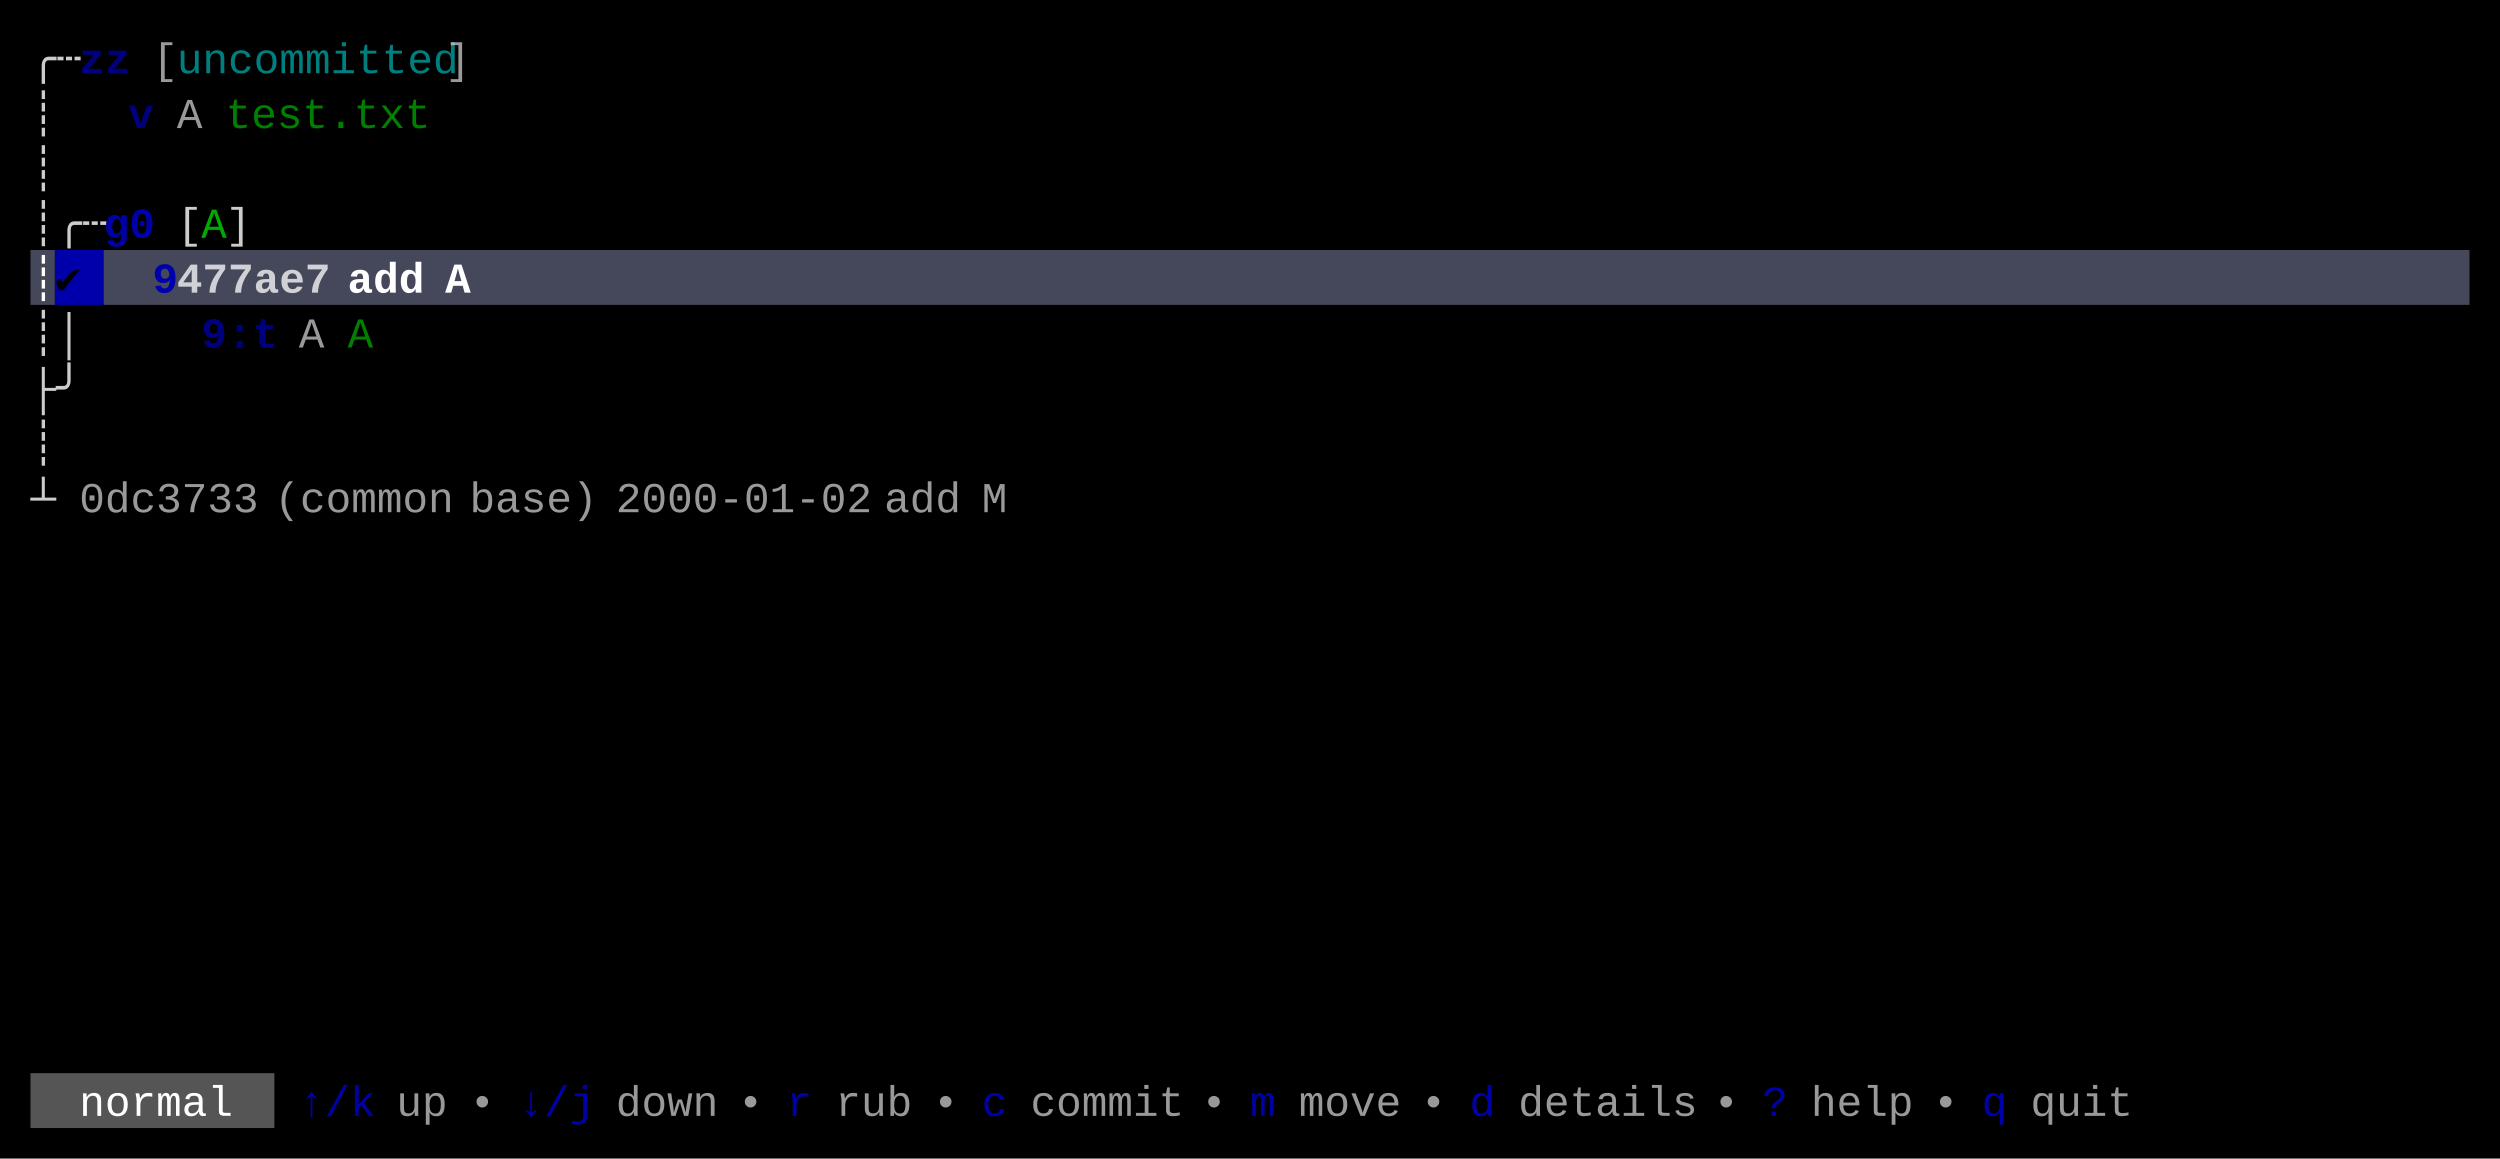
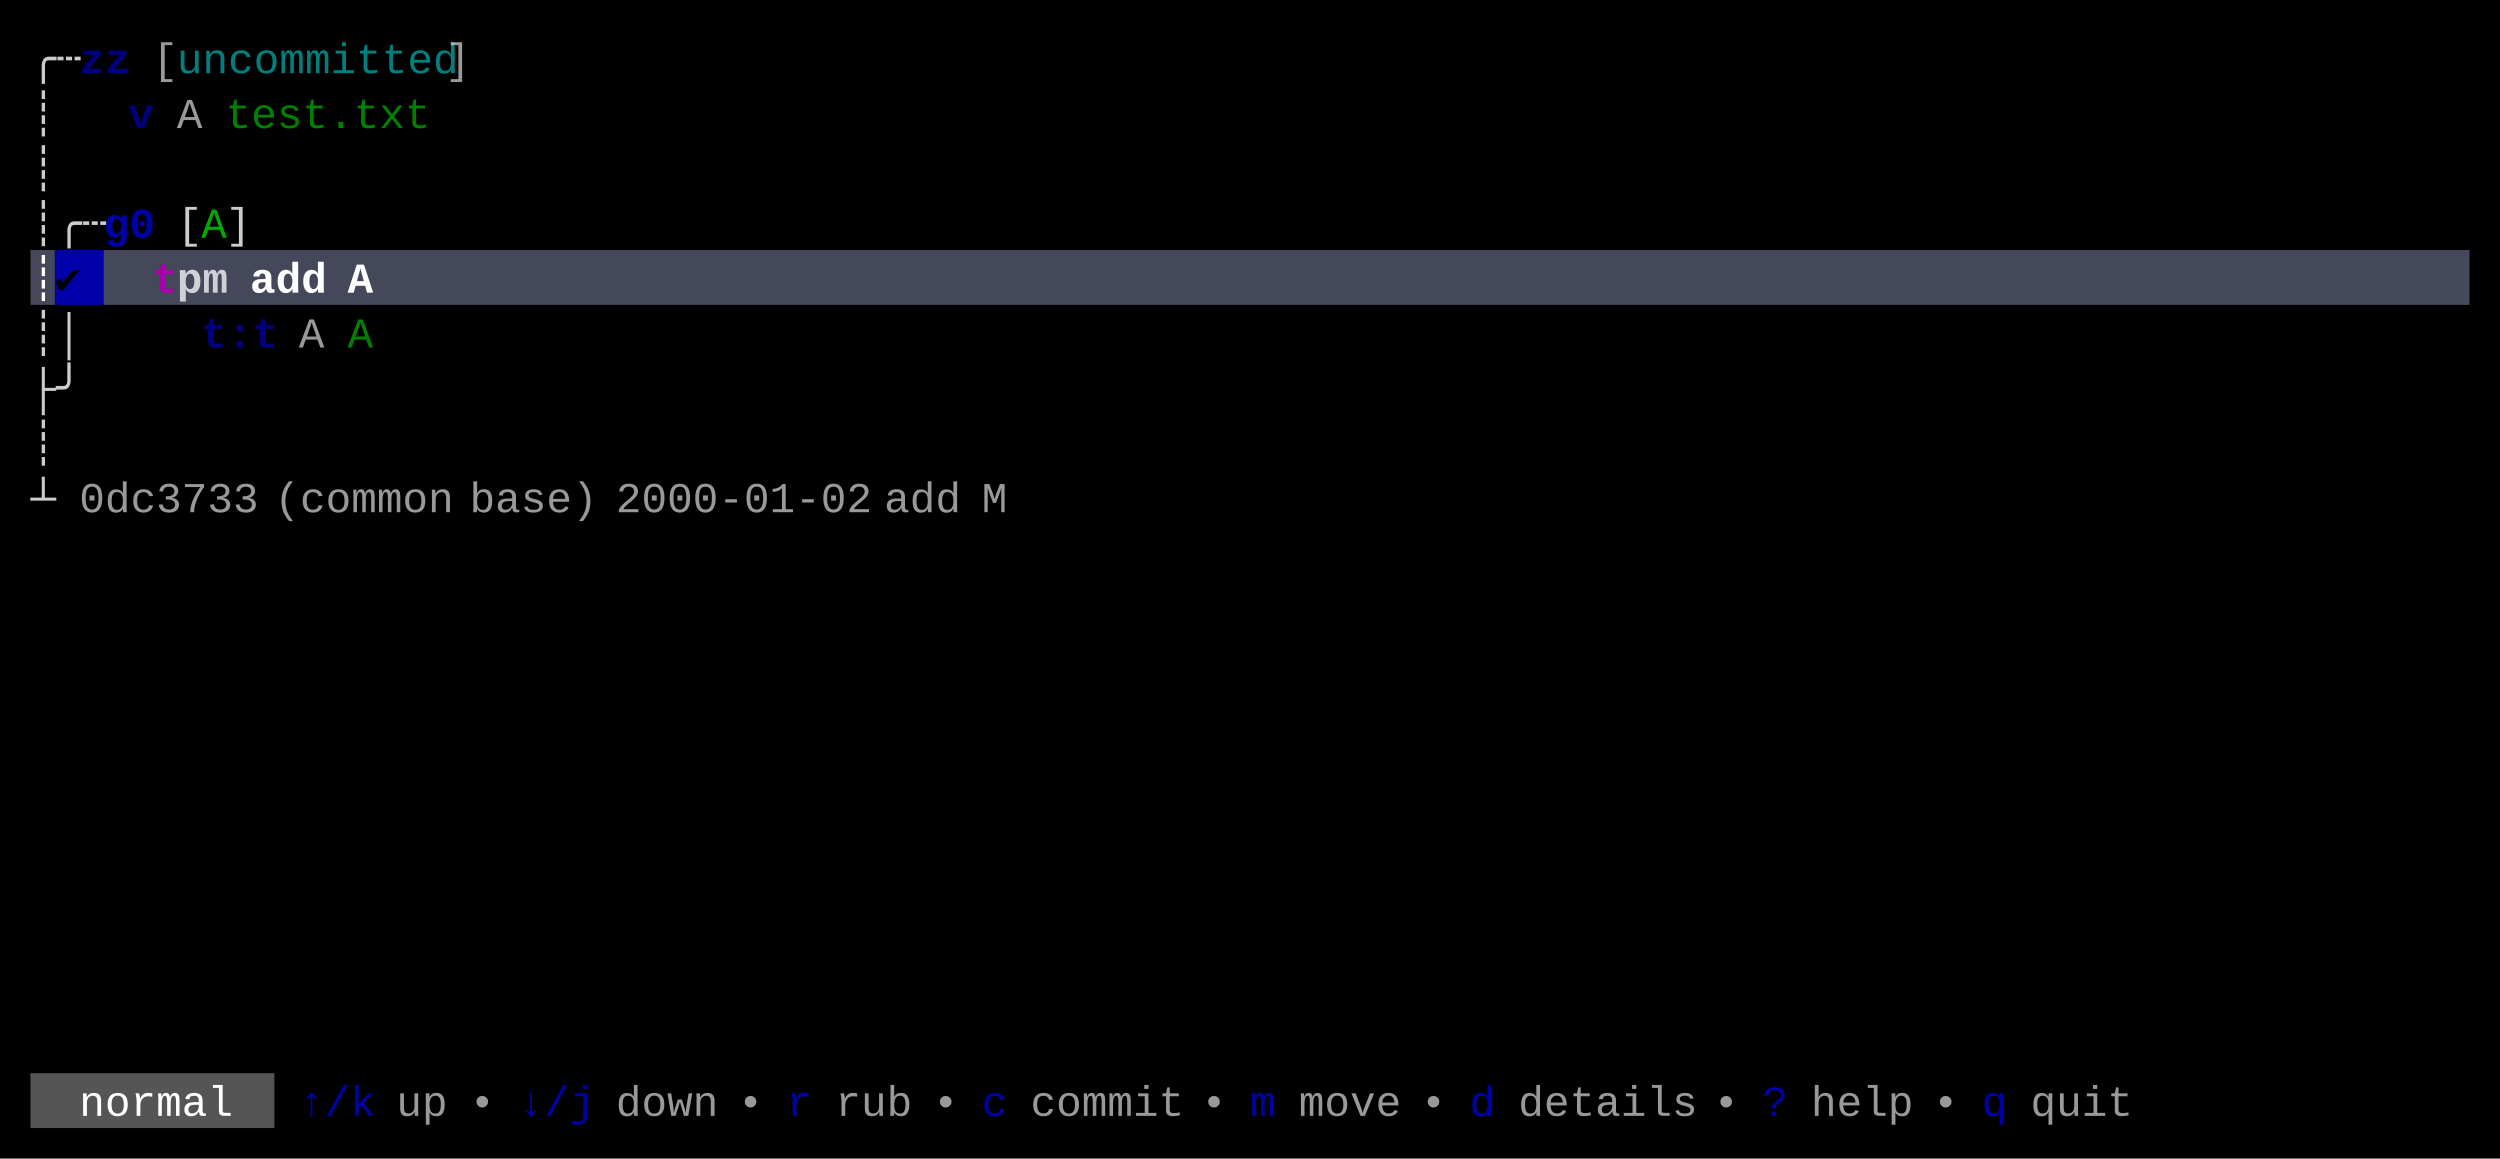
<svg xmlns="http://www.w3.org/2000/svg" width="820" height="380" viewBox="0 0 820 380">
  <rect x="0" y="0" width="820" height="380" fill="#000000" />
  <rect x="10" y="82" width="8" height="18" fill="#45475A" />
  <rect x="18" y="82" width="16" height="18" fill="#0000AA" />
  <rect x="34" y="82" width="776" height="18" fill="#45475A" />
  <rect x="10" y="352" width="80" height="18" fill="#555555" />
  <g font-family="Menlo, Monaco, 'Courier New', monospace" font-size="14" xml:space="preserve">
    <text x="10 18" y="24" style="fill:#CCCCCC;">╭┄</text>
    <text x="26 34" y="24" style="fill:#0000AA;font-weight:bold;opacity:0.75;">zz</text>
    <text x="50" y="24" style="fill:#CCCCCC;opacity:0.75;">[</text>
    <text x="58 66 74 82 90 98 106 114 122 130 138" y="24" style="fill:#00AAAA;opacity:0.75;">uncommitted</text>
    <text x="146" y="24" style="fill:#CCCCCC;opacity:0.75;">]</text>
    <text x="10" y="42" style="fill:#CCCCCC;">┊</text>
    <text x="42" y="42" style="fill:#0000AA;font-weight:bold;opacity:0.75;">v</text>
    <text x="58" y="42" style="fill:#CCCCCC;opacity:0.75;">A</text>
    <text x="74 82 90 98 106 114 122 130" y="42" style="fill:#00AA00;opacity:0.75;">test.txt</text>
    <text x="10" y="60" style="fill:#CCCCCC;">┊</text>
    <text x="10 18 26" y="78" style="fill:#CCCCCC;">┊╭┄</text>
    <text x="34 42" y="78" style="fill:#0000AA;font-weight:bold;">g0</text>
    <text x="58" y="78" style="fill:#CCCCCC;">[</text>
    <text x="66" y="78" style="fill:#00AA00;">A</text>
    <text x="74" y="78" style="fill:#CCCCCC;">]</text>
    <text x="10" y="96" style="fill:#FFFFFF;font-weight:bold;">┊</text>
    <text x="18" y="96" style="fill:#000000;font-weight:bold;">✔︎</text>
-     <text x="50" y="96" style="fill:#0000AA;font-weight:bold;">9</text>
-     <text x="58 66 74 82 90 98" y="96" style="fill:#FFFFFF;font-weight:bold;opacity:0.75;">477ae7</text>
-     <text x="114 122 130" y="96" style="fill:#FFFFFF;font-weight:bold;">add</text>
-     <text x="146" y="96" style="fill:#FFFFFF;font-weight:bold;">A</text>
+     <text x="50" y="96" style="fill:#AA00AA;font-weight:bold;">t</text>
+     <text x="58 66" y="96" style="fill:#FFFFFF;font-weight:bold;opacity:0.75;">pm</text>
+     <text x="82 90 98" y="96" style="fill:#FFFFFF;font-weight:bold;">add</text>
+     <text x="114" y="96" style="fill:#FFFFFF;font-weight:bold;">A</text>
    <text x="10 18" y="114" style="fill:#CCCCCC;">┊│</text>
-     <text x="66 74 82" y="114" style="fill:#0000AA;font-weight:bold;opacity:0.75;">9:t</text>
+     <text x="66 74 82" y="114" style="fill:#0000AA;font-weight:bold;opacity:0.75;">t:t</text>
    <text x="98" y="114" style="fill:#CCCCCC;opacity:0.75;">A</text>
    <text x="114" y="114" style="fill:#00AA00;opacity:0.75;">A</text>
    <text x="10 18" y="132" style="fill:#CCCCCC;">├╯</text>
    <text x="10" y="150" style="fill:#CCCCCC;">┊</text>
    <text x="10" y="168" style="fill:#CCCCCC;">┴</text>
    <text x="26 34 42 50 58 66 74" y="168" style="fill:#CCCCCC;opacity:0.75;">0dc3733</text>
    <text x="90 98 106 114 122 130 138" y="168" style="fill:#CCCCCC;opacity:0.75;">(common</text>
    <text x="154 162 170 178 186" y="168" style="fill:#CCCCCC;opacity:0.75;">base)</text>
    <text x="202 210 218 226 234 242 250 258 266 274" y="168" style="fill:#CCCCCC;opacity:0.75;">2000-01-02</text>
    <text x="290 298 306" y="168" style="fill:#CCCCCC;opacity:0.75;">add</text>
    <text x="322" y="168" style="fill:#CCCCCC;opacity:0.75;">M</text>
    <text x="26 34 42 50 58 66" y="366" style="fill:#FFFFFF;">normal</text>
    <text x="98 106 114" y="366" style="fill:#0000AA;">↑/k</text>
    <text x="130 138" y="366" style="fill:#CCCCCC;opacity:0.75;">up</text>
    <text x="154" y="366" style="fill:#CCCCCC;opacity:0.75;">•</text>
    <text x="170 178 186" y="366" style="fill:#0000AA;">↓/j</text>
    <text x="202 210 218 226" y="366" style="fill:#CCCCCC;opacity:0.75;">down</text>
    <text x="242" y="366" style="fill:#CCCCCC;opacity:0.75;">•</text>
    <text x="258" y="366" style="fill:#0000AA;">r</text>
    <text x="274 282 290" y="366" style="fill:#CCCCCC;opacity:0.75;">rub</text>
    <text x="306" y="366" style="fill:#CCCCCC;opacity:0.75;">•</text>
    <text x="322" y="366" style="fill:#0000AA;">c</text>
    <text x="338 346 354 362 370 378" y="366" style="fill:#CCCCCC;opacity:0.75;">commit</text>
    <text x="394" y="366" style="fill:#CCCCCC;opacity:0.75;">•</text>
    <text x="410" y="366" style="fill:#0000AA;">m</text>
    <text x="426 434 442 450" y="366" style="fill:#CCCCCC;opacity:0.75;">move</text>
    <text x="466" y="366" style="fill:#CCCCCC;opacity:0.75;">•</text>
    <text x="482" y="366" style="fill:#0000AA;">d</text>
    <text x="498 506 514 522 530 538 546" y="366" style="fill:#CCCCCC;opacity:0.75;">details</text>
    <text x="562" y="366" style="fill:#CCCCCC;opacity:0.75;">•</text>
    <text x="578" y="366" style="fill:#0000AA;">?</text>
    <text x="594 602 610 618" y="366" style="fill:#CCCCCC;opacity:0.75;">help</text>
    <text x="634" y="366" style="fill:#CCCCCC;opacity:0.75;">•</text>
    <text x="650" y="366" style="fill:#0000AA;">q</text>
    <text x="666 674 682 690" y="366" style="fill:#CCCCCC;opacity:0.75;">quit</text>
  </g>
</svg>
